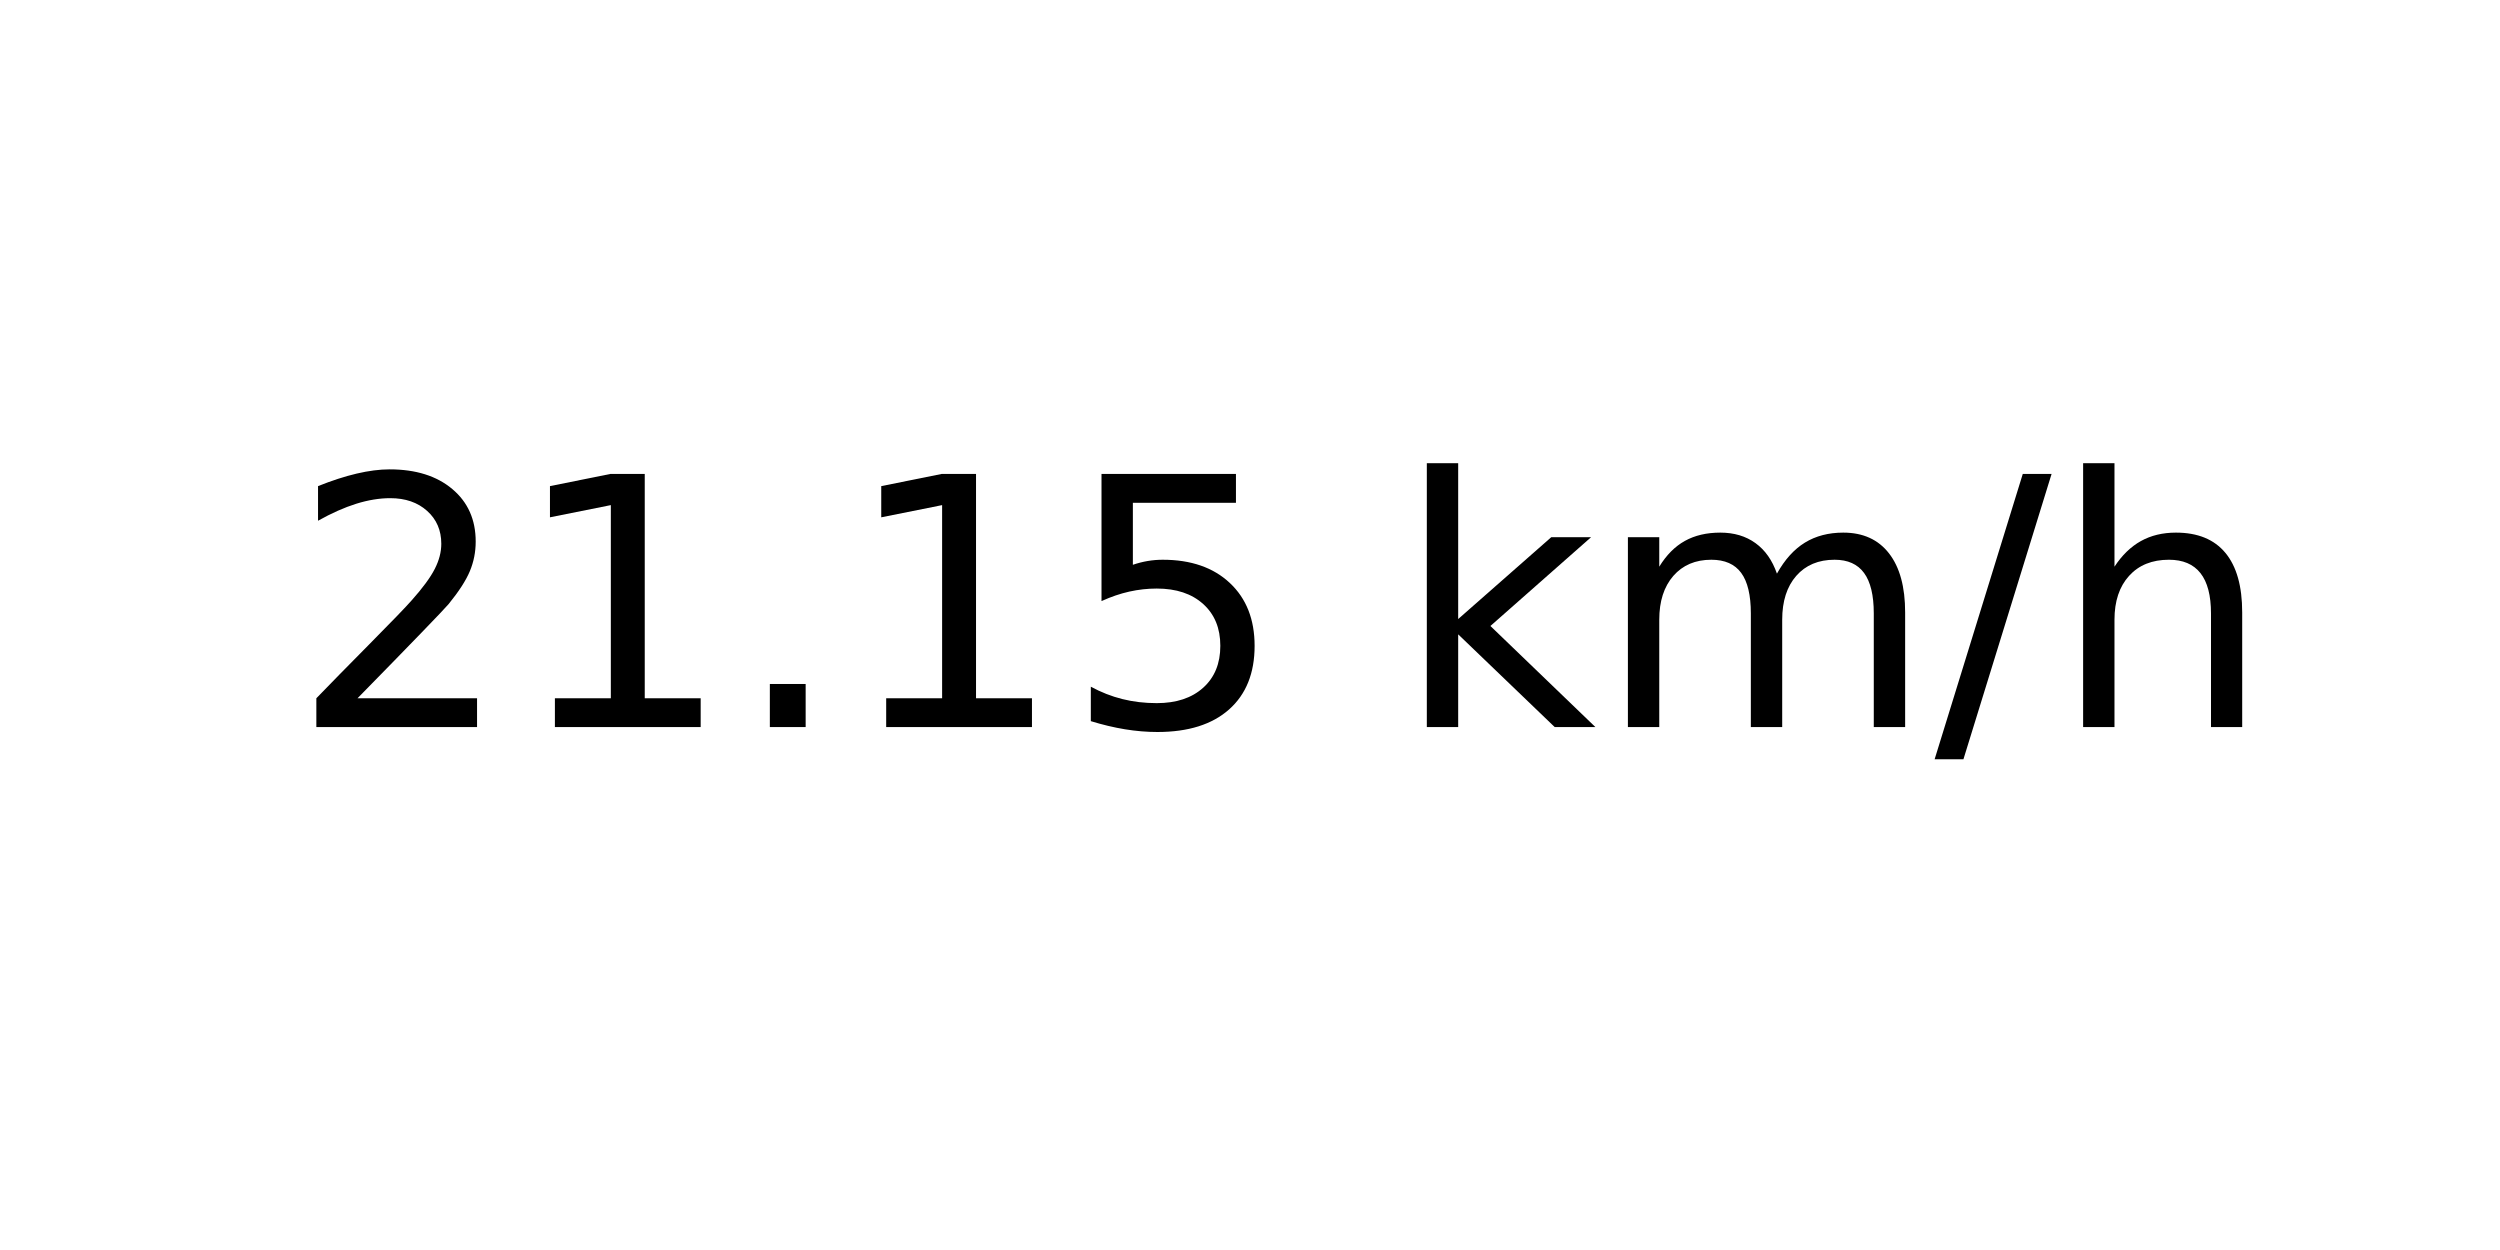
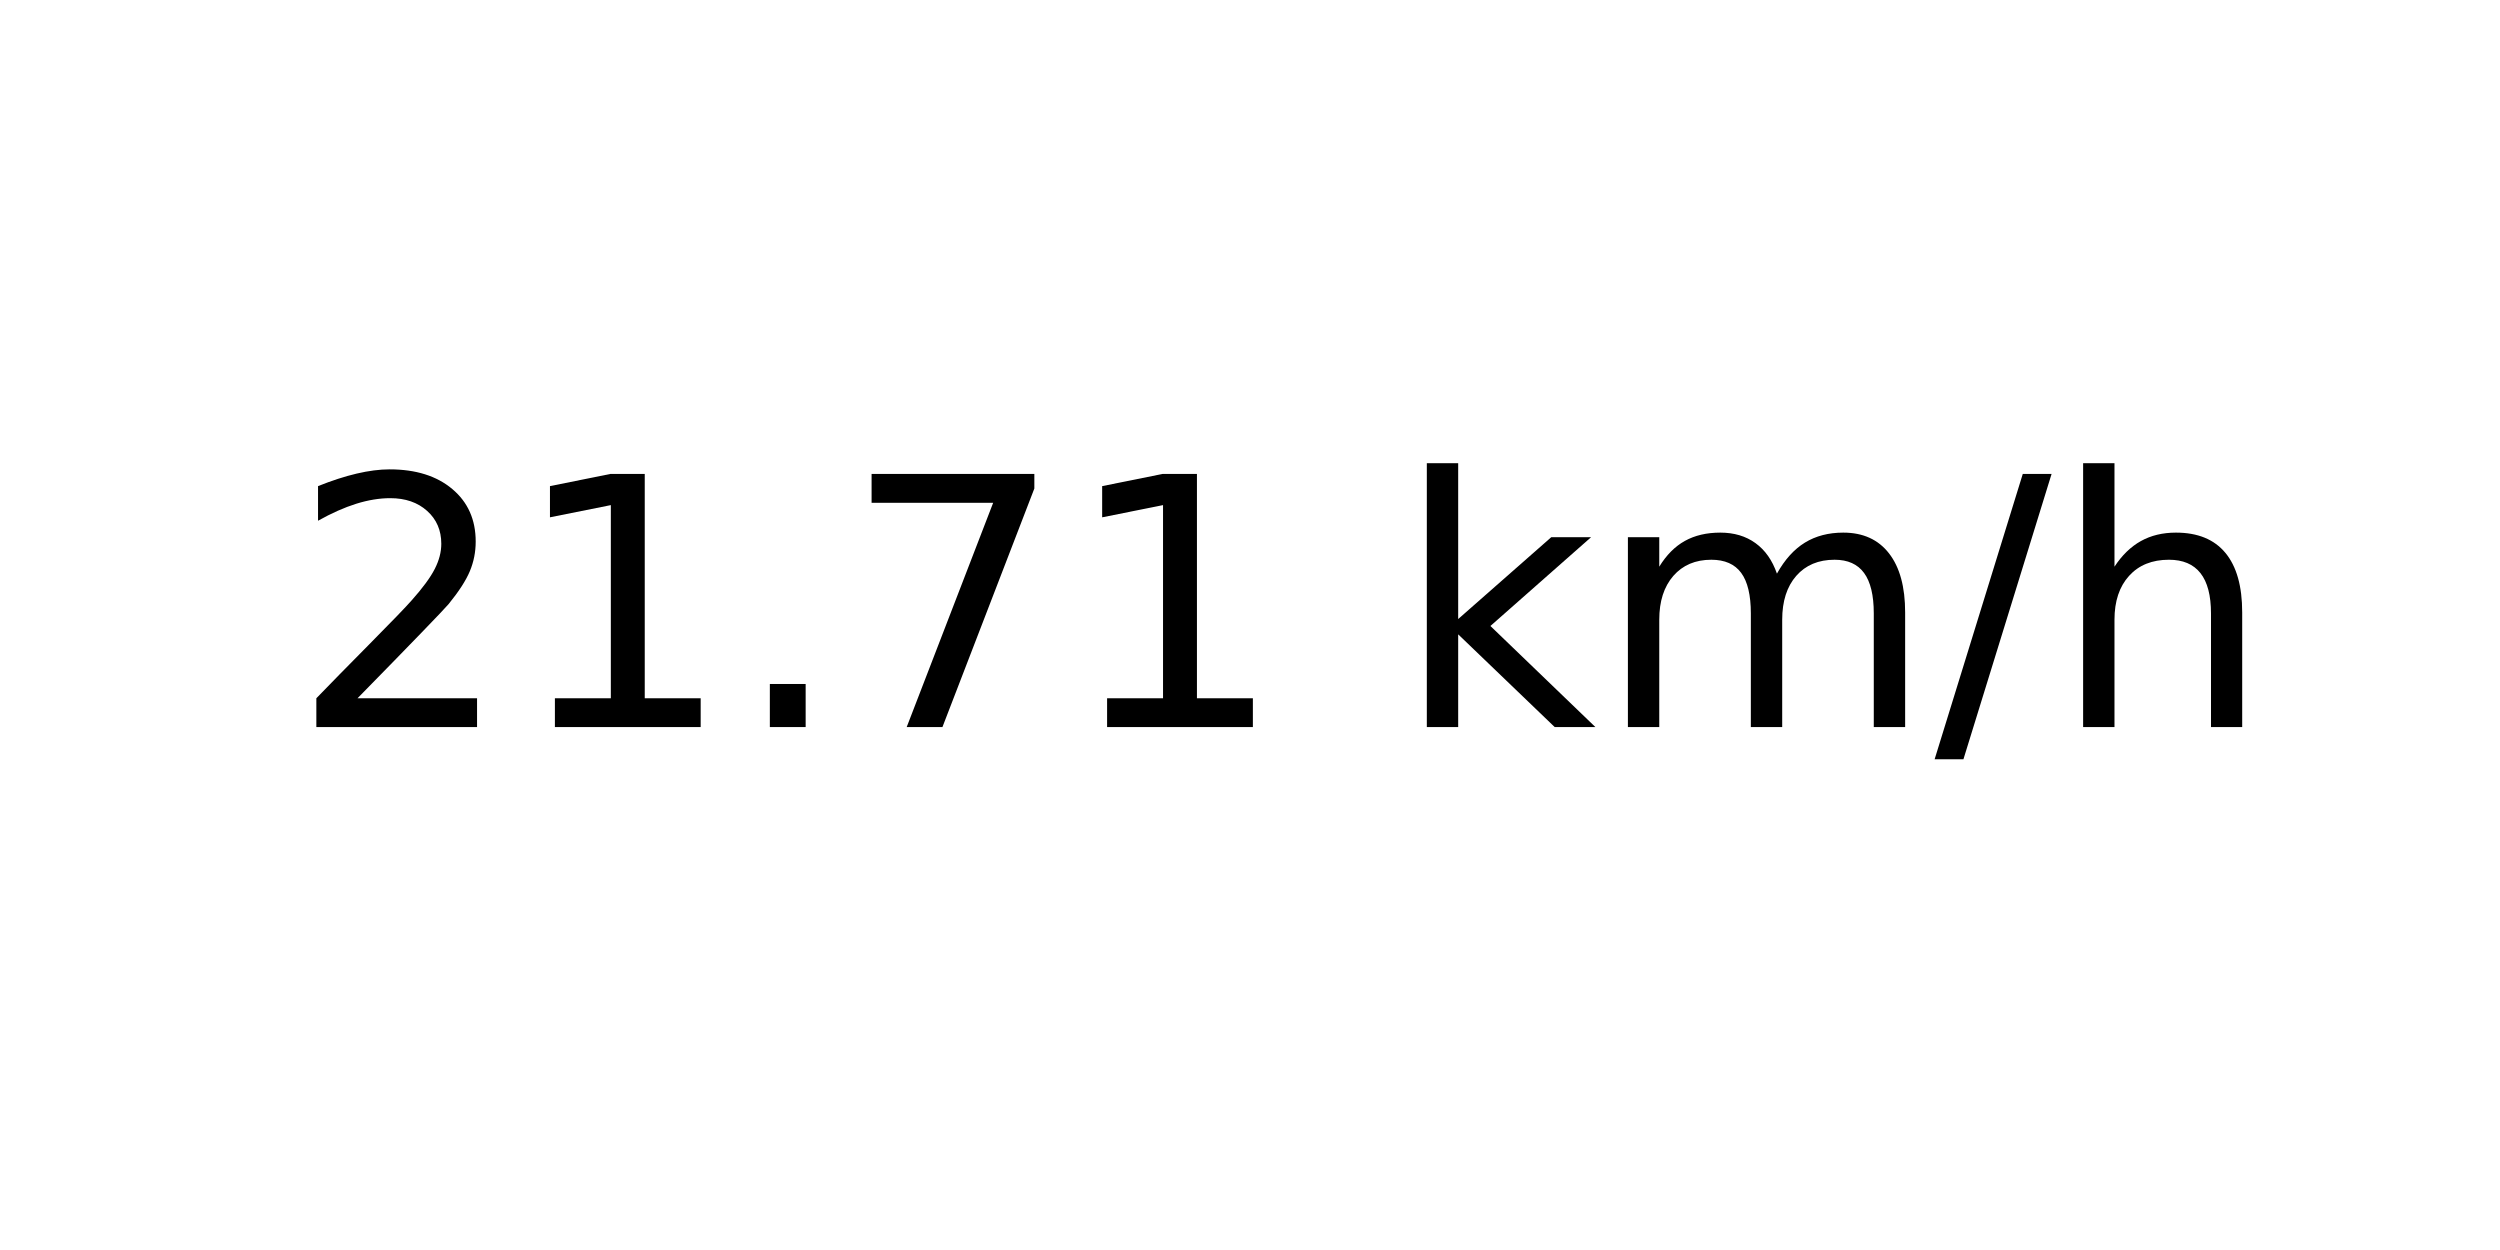
<svg xmlns="http://www.w3.org/2000/svg" xmlns:xlink="http://www.w3.org/1999/xlink" width="72pt" height="36pt" viewBox="0 0 72 36" version="1.1">
  <defs>
    <style type="text/css">*{stroke-linejoin: round; stroke-linecap: butt}</style>
  </defs>
  <g id="figure_1">
    <g id="axes_1">
      <g id="text_1">
        <g transform="translate(8.378125 20.93937) scale(0.1 -0.1)">
          <defs>
            <path id="DejaVuSans-32" d="M 1228 531  L 3431 531  L 3431 0  L 469 0  L 469 531  Q 828 903 1448 1529  Q 2069 2156 2228 2338  Q 2531 2678 2651 2914  Q 2772 3150 2772 3378  Q 2772 3750 2511 3984  Q 2250 4219 1831 4219  Q 1534 4219 1204 4116  Q 875 4013 500 3803  L 500 4441  Q 881 4594 1212 4672  Q 1544 4750 1819 4750  Q 2544 4750 2975 4387  Q 3406 4025 3406 3419  Q 3406 3131 3298 2873  Q 3191 2616 2906 2266  Q 2828 2175 2409 1742  Q 1991 1309 1228 531  z " transform="scale(0.015625)" />
            <path id="DejaVuSans-31" d="M 794 531  L 1825 531  L 1825 4091  L 703 3866  L 703 4441  L 1819 4666  L 2450 4666  L 2450 531  L 3481 531  L 3481 0  L 794 0  L 794 531  z " transform="scale(0.015625)" />
            <path id="DejaVuSans-2e" d="M 684 794  L 1344 794  L 1344 0  L 684 0  L 684 794  z " transform="scale(0.015625)" />
-             <path id="DejaVuSans-35" d="M 691 4666  L 3169 4666  L 3169 4134  L 1269 4134  L 1269 2991  Q 1406 3038 1543 3061  Q 1681 3084 1819 3084  Q 2600 3084 3056 2656  Q 3513 2228 3513 1497  Q 3513 744 3044 326  Q 2575 -91 1722 -91  Q 1428 -91 1123 -41  Q 819 9 494 109  L 494 744  Q 775 591 1075 516  Q 1375 441 1709 441  Q 2250 441 2565 725  Q 2881 1009 2881 1497  Q 2881 1984 2565 2268  Q 2250 2553 1709 2553  Q 1456 2553 1204 2497  Q 953 2441 691 2322  L 691 4666  z " transform="scale(0.015625)" />
+             <path id="DejaVuSans-37" d="M 525 4666  L 3525 4666  L 3525 4397  L 1831 0  L 1172 0  L 2766 4134  L 525 4134  L 525 4666  z " transform="scale(0.015625)" />
            <path id="DejaVuSans-20" transform="scale(0.015625)" />
            <path id="DejaVuSans-6b" d="M 581 4863  L 1159 4863  L 1159 1991  L 2875 3500  L 3609 3500  L 1753 1863  L 3688 0  L 2938 0  L 1159 1709  L 1159 0  L 581 0  L 581 4863  z " transform="scale(0.015625)" />
            <path id="DejaVuSans-6d" d="M 3328 2828  Q 3544 3216 3844 3400  Q 4144 3584 4550 3584  Q 5097 3584 5394 3201  Q 5691 2819 5691 2113  L 5691 0  L 5113 0  L 5113 2094  Q 5113 2597 4934 2840  Q 4756 3084 4391 3084  Q 3944 3084 3684 2787  Q 3425 2491 3425 1978  L 3425 0  L 2847 0  L 2847 2094  Q 2847 2600 2669 2842  Q 2491 3084 2119 3084  Q 1678 3084 1418 2786  Q 1159 2488 1159 1978  L 1159 0  L 581 0  L 581 3500  L 1159 3500  L 1159 2956  Q 1356 3278 1631 3431  Q 1906 3584 2284 3584  Q 2666 3584 2933 3390  Q 3200 3197 3328 2828  z " transform="scale(0.015625)" />
            <path id="DejaVuSans-2f" d="M 1625 4666  L 2156 4666  L 531 -594  L 0 -594  L 1625 4666  z " transform="scale(0.015625)" />
            <path id="DejaVuSans-68" d="M 3513 2113  L 3513 0  L 2938 0  L 2938 2094  Q 2938 2591 2744 2837  Q 2550 3084 2163 3084  Q 1697 3084 1428 2787  Q 1159 2491 1159 1978  L 1159 0  L 581 0  L 581 4863  L 1159 4863  L 1159 2956  Q 1366 3272 1645 3428  Q 1925 3584 2291 3584  Q 2894 3584 3203 3211  Q 3513 2838 3513 2113  z " transform="scale(0.015625)" />
          </defs>
          <use xlink:href="#DejaVuSans-32" />
          <use xlink:href="#DejaVuSans-31" x="63.623" />
          <use xlink:href="#DejaVuSans-2e" x="127.246" />
-           <use xlink:href="#DejaVuSans-31" x="159.033" />
-           <use xlink:href="#DejaVuSans-35" x="222.656" />
+           <use xlink:href="#DejaVuSans-37" x="159.033" />
+           <use xlink:href="#DejaVuSans-31" x="222.656" />
          <use xlink:href="#DejaVuSans-20" x="286.279" />
          <use xlink:href="#DejaVuSans-6b" x="318.066" />
          <use xlink:href="#DejaVuSans-6d" x="375.977" />
          <use xlink:href="#DejaVuSans-2f" x="473.389" />
          <use xlink:href="#DejaVuSans-68" x="507.08" />
        </g>
      </g>
    </g>
  </g>
</svg>
